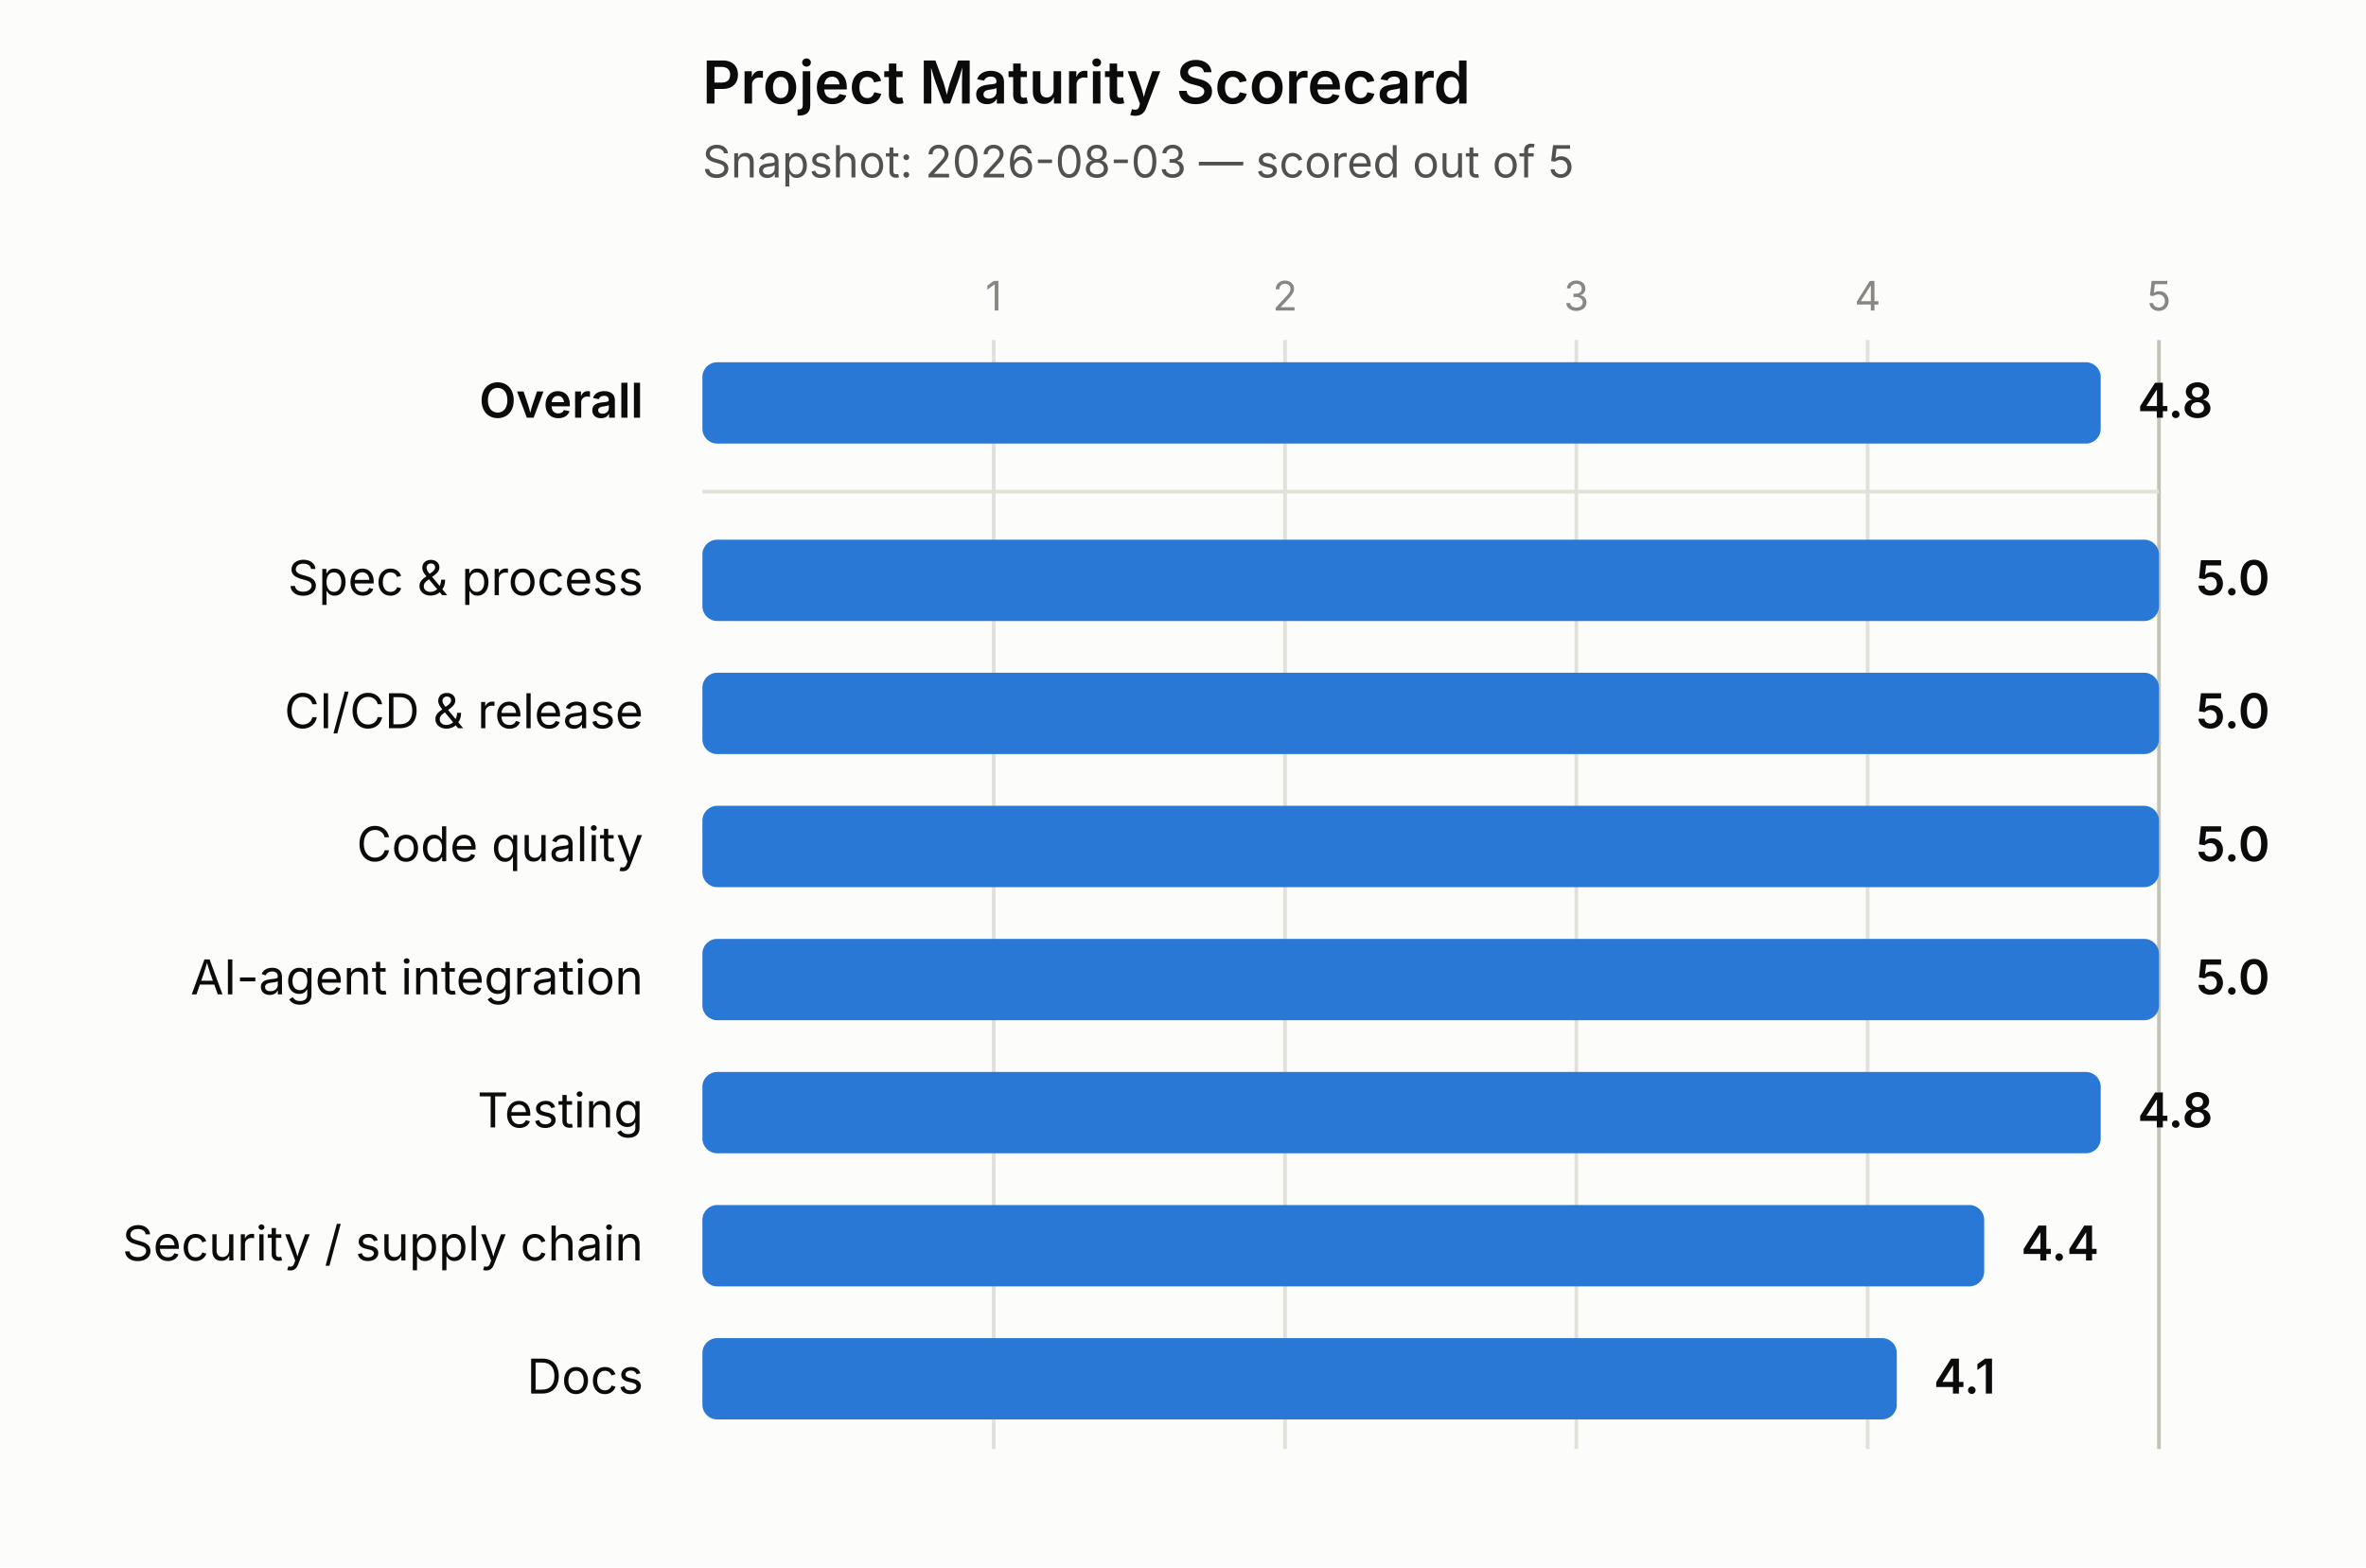
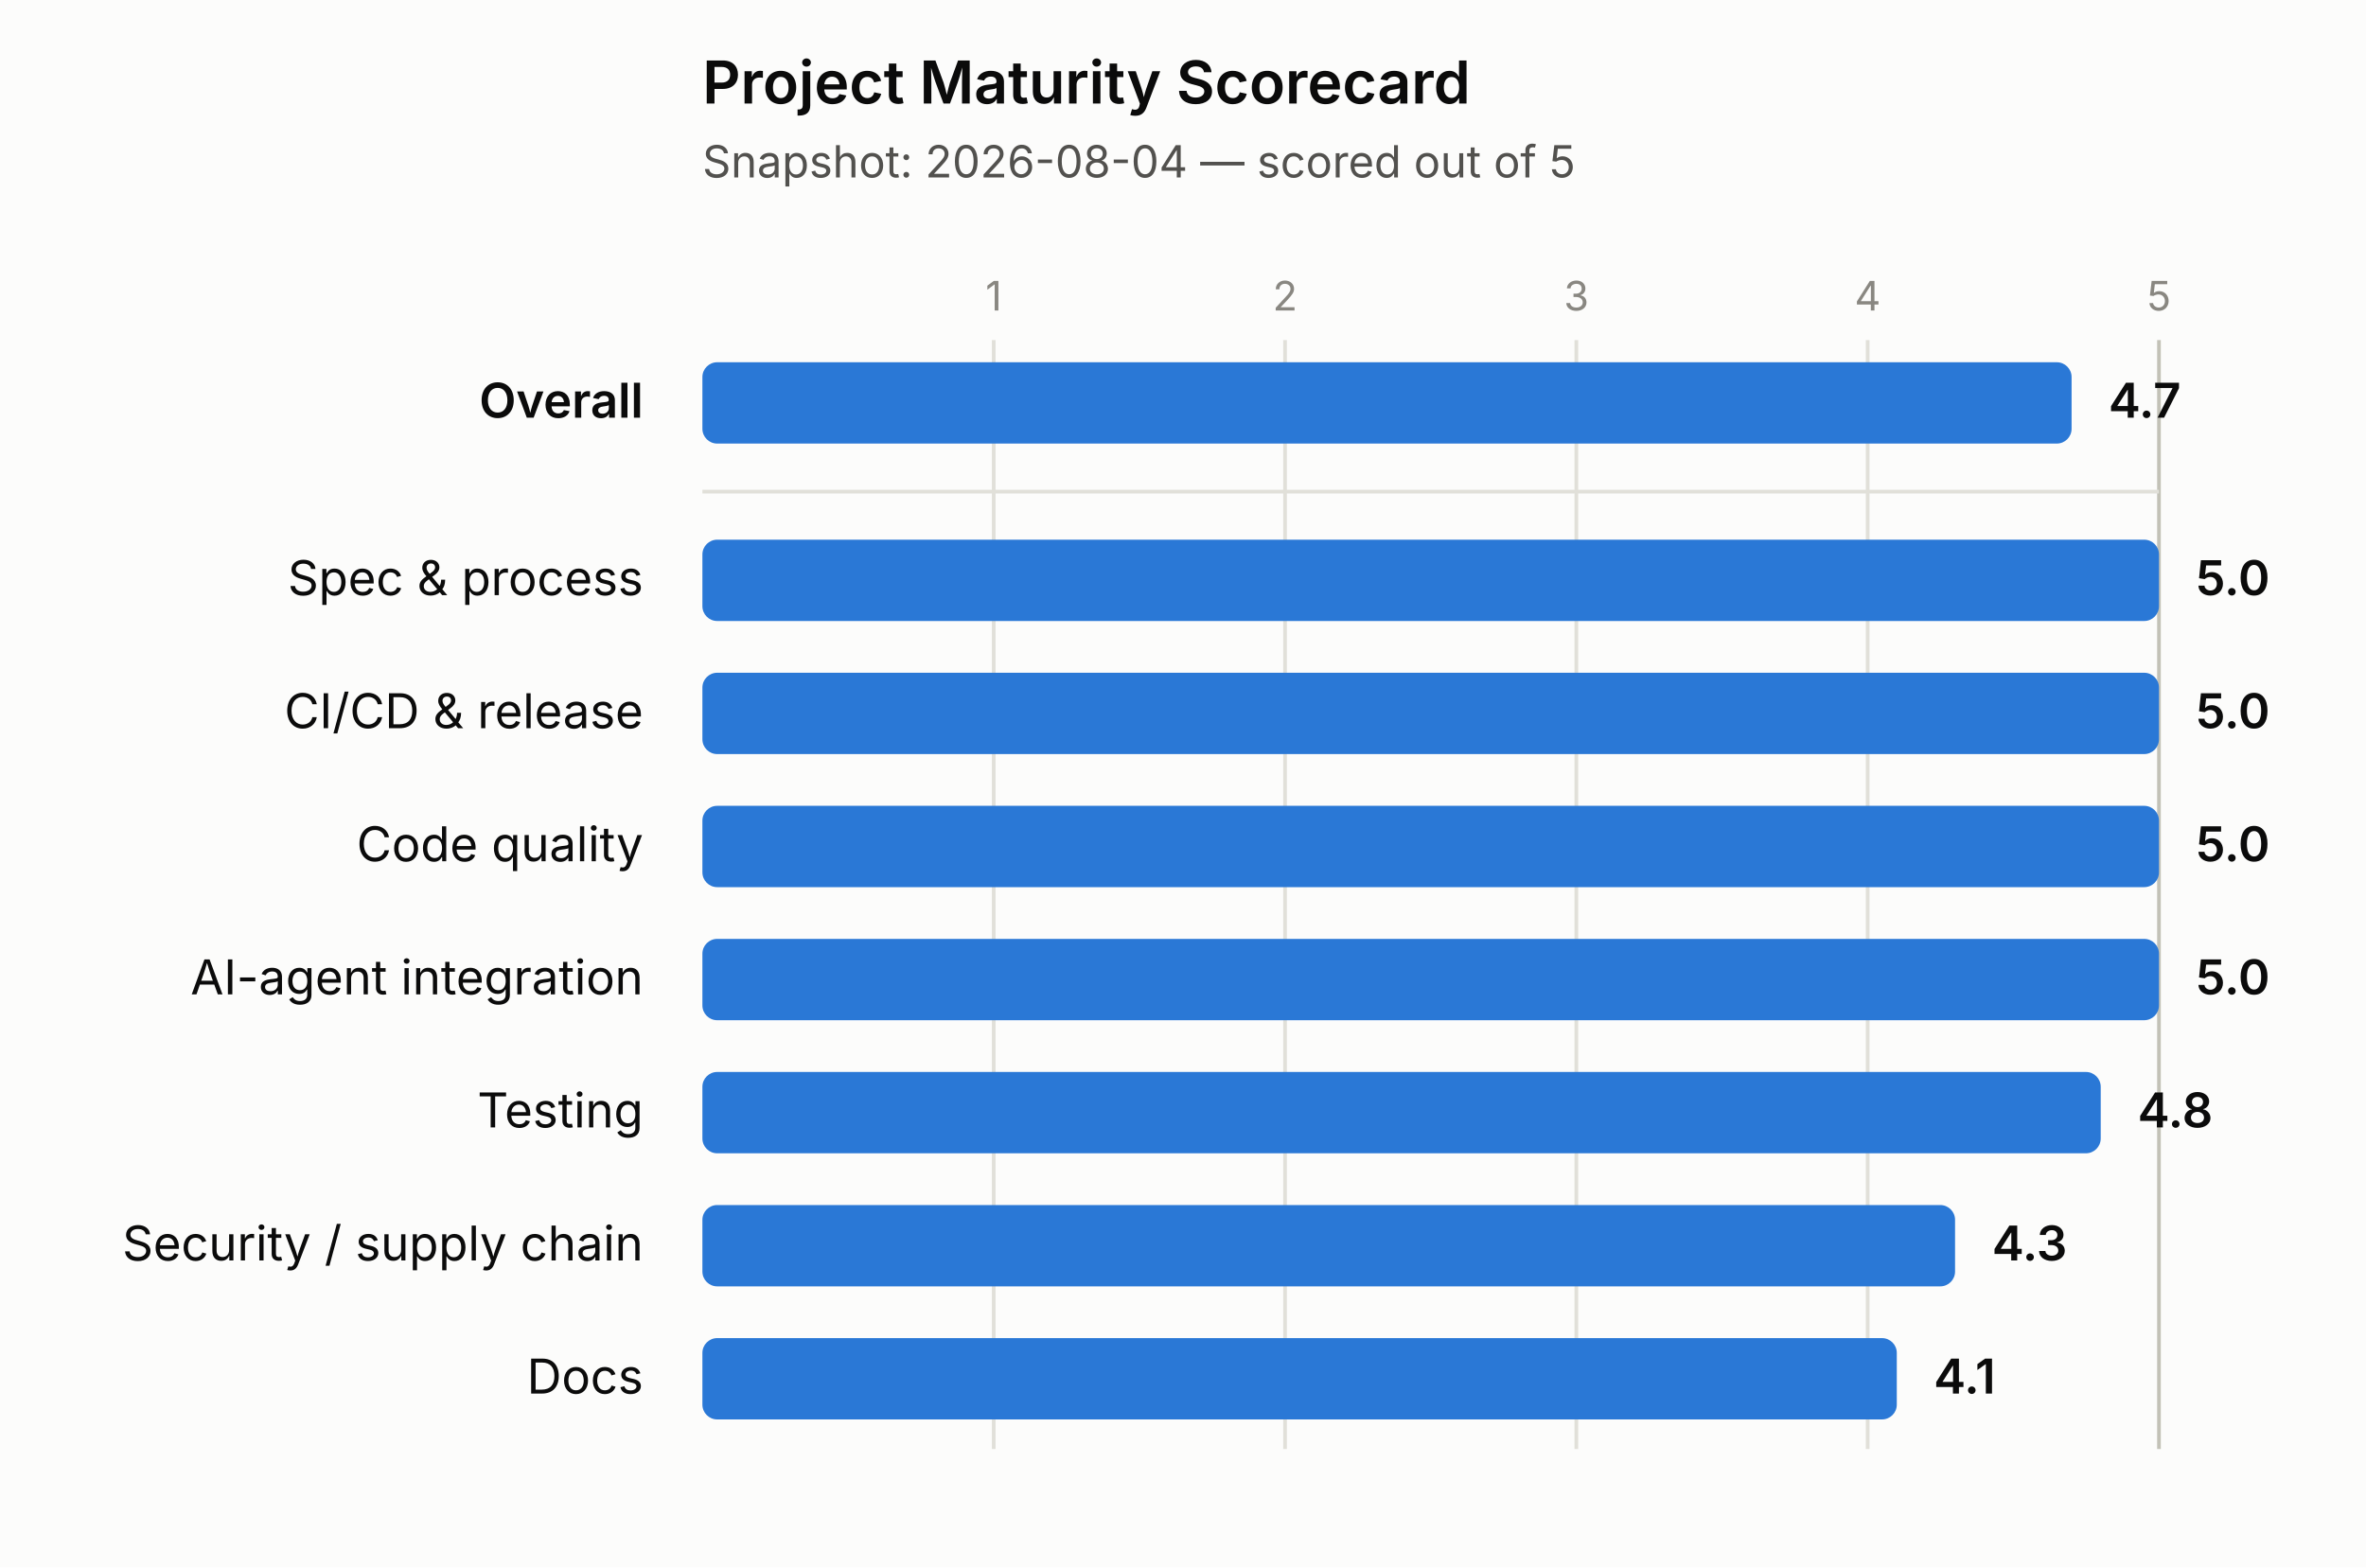
<svg xmlns="http://www.w3.org/2000/svg" width="640" height="424" viewBox="0 0 640 424">
  <rect x="0" y="0" width="640" height="424" fill="#fcfcfb" />
  <text x="190" y="28" font-size="16" font-weight="600" fill="#0b0b0b" font-family="system-ui, -apple-system, 'Segoe UI', sans-serif">Project Maturity Scorecard</text>
-   <text x="190" y="48" font-size="12" fill="#52514e" font-family="system-ui, -apple-system, 'Segoe UI', sans-serif">Snapshot: 2026-08-03 — scored out of 5</text>
+   <text x="190" y="48" font-size="12" fill="#52514e" font-family="system-ui, -apple-system, 'Segoe UI', sans-serif">Snapshot: 2026-08-04 — scored out of 5</text>
  <line x1="268.8" y1="92" x2="268.8" y2="392" stroke="#e1e0d9" stroke-width="1" />
  <text x="268.8" y="84" font-size="11" fill="#898781" text-anchor="middle" font-family="system-ui, -apple-system, 'Segoe UI', sans-serif">1</text>
  <line x1="347.6" y1="92" x2="347.6" y2="392" stroke="#e1e0d9" stroke-width="1" />
  <text x="347.6" y="84" font-size="11" fill="#898781" text-anchor="middle" font-family="system-ui, -apple-system, 'Segoe UI', sans-serif">2</text>
  <line x1="426.4" y1="92" x2="426.4" y2="392" stroke="#e1e0d9" stroke-width="1" />
  <text x="426.4" y="84" font-size="11" fill="#898781" text-anchor="middle" font-family="system-ui, -apple-system, 'Segoe UI', sans-serif">3</text>
  <line x1="505.2" y1="92" x2="505.2" y2="392" stroke="#e1e0d9" stroke-width="1" />
  <text x="505.2" y="84" font-size="11" fill="#898781" text-anchor="middle" font-family="system-ui, -apple-system, 'Segoe UI', sans-serif">4</text>
  <line x1="584" y1="92" x2="584" y2="392" stroke="#c3c2b7" stroke-width="1" />
  <text x="584" y="84" font-size="11" fill="#898781" text-anchor="middle" font-family="system-ui, -apple-system, 'Segoe UI', sans-serif">5</text>
  <line x1="190" y1="133" x2="584" y2="133" stroke="#e1e0d9" stroke-width="1" />
  <text x="174" y="113" font-size="13" font-weight="600" fill="#0b0b0b" text-anchor="end" font-family="system-ui, -apple-system, 'Segoe UI', sans-serif">Overall</text>
-   <rect x="190" y="98" width="378.24" height="22" rx="4" ry="4" fill="#2a78d6" />
-   <text x="578.24" y="113" font-size="13" font-weight="600" fill="#0b0b0b" font-family="system-ui, -apple-system, 'Segoe UI', sans-serif">4.8</text>
+   <rect x="190" y="98" width="370.36" height="22" rx="4" ry="4" fill="#2a78d6" />
+   <text x="570.36" y="113" font-size="13" font-weight="600" fill="#0b0b0b" font-family="system-ui, -apple-system, 'Segoe UI', sans-serif">4.7</text>
  <text x="174" y="161" font-size="13" font-weight="400" fill="#0b0b0b" text-anchor="end" font-family="system-ui, -apple-system, 'Segoe UI', sans-serif">Spec &amp; process</text>
  <rect x="190" y="146" width="394" height="22" rx="4" ry="4" fill="#2a78d6" />
  <text x="594" y="161" font-size="13" font-weight="600" fill="#0b0b0b" font-family="system-ui, -apple-system, 'Segoe UI', sans-serif">5.0</text>
  <text x="174" y="197" font-size="13" font-weight="400" fill="#0b0b0b" text-anchor="end" font-family="system-ui, -apple-system, 'Segoe UI', sans-serif">CI/CD &amp; release</text>
  <rect x="190" y="182" width="394" height="22" rx="4" ry="4" fill="#2a78d6" />
  <text x="594" y="197" font-size="13" font-weight="600" fill="#0b0b0b" font-family="system-ui, -apple-system, 'Segoe UI', sans-serif">5.0</text>
  <text x="174" y="233" font-size="13" font-weight="400" fill="#0b0b0b" text-anchor="end" font-family="system-ui, -apple-system, 'Segoe UI', sans-serif">Code quality</text>
  <rect x="190" y="218" width="394" height="22" rx="4" ry="4" fill="#2a78d6" />
  <text x="594" y="233" font-size="13" font-weight="600" fill="#0b0b0b" font-family="system-ui, -apple-system, 'Segoe UI', sans-serif">5.0</text>
  <text x="174" y="269" font-size="13" font-weight="400" fill="#0b0b0b" text-anchor="end" font-family="system-ui, -apple-system, 'Segoe UI', sans-serif">AI-agent integration</text>
  <rect x="190" y="254" width="394" height="22" rx="4" ry="4" fill="#2a78d6" />
  <text x="594" y="269" font-size="13" font-weight="600" fill="#0b0b0b" font-family="system-ui, -apple-system, 'Segoe UI', sans-serif">5.0</text>
  <text x="174" y="305" font-size="13" font-weight="400" fill="#0b0b0b" text-anchor="end" font-family="system-ui, -apple-system, 'Segoe UI', sans-serif">Testing</text>
  <rect x="190" y="290" width="378.24" height="22" rx="4" ry="4" fill="#2a78d6" />
  <text x="578.24" y="305" font-size="13" font-weight="600" fill="#0b0b0b" font-family="system-ui, -apple-system, 'Segoe UI', sans-serif">4.8</text>
  <text x="174" y="341" font-size="13" font-weight="400" fill="#0b0b0b" text-anchor="end" font-family="system-ui, -apple-system, 'Segoe UI', sans-serif">Security / supply chain</text>
-   <rect x="190" y="326" width="346.72" height="22" rx="4" ry="4" fill="#2a78d6" />
-   <text x="546.72" y="341" font-size="13" font-weight="600" fill="#0b0b0b" font-family="system-ui, -apple-system, 'Segoe UI', sans-serif">4.4</text>
+   <rect x="190" y="326" width="338.84" height="22" rx="4" ry="4" fill="#2a78d6" />
+   <text x="538.84" y="341" font-size="13" font-weight="600" fill="#0b0b0b" font-family="system-ui, -apple-system, 'Segoe UI', sans-serif">4.3</text>
  <text x="174" y="377" font-size="13" font-weight="400" fill="#0b0b0b" text-anchor="end" font-family="system-ui, -apple-system, 'Segoe UI', sans-serif">Docs</text>
  <rect x="190" y="362" width="323.08" height="22" rx="4" ry="4" fill="#2a78d6" />
  <text x="523.08" y="377" font-size="13" font-weight="600" fill="#0b0b0b" font-family="system-ui, -apple-system, 'Segoe UI', sans-serif">4.1</text>
</svg>
